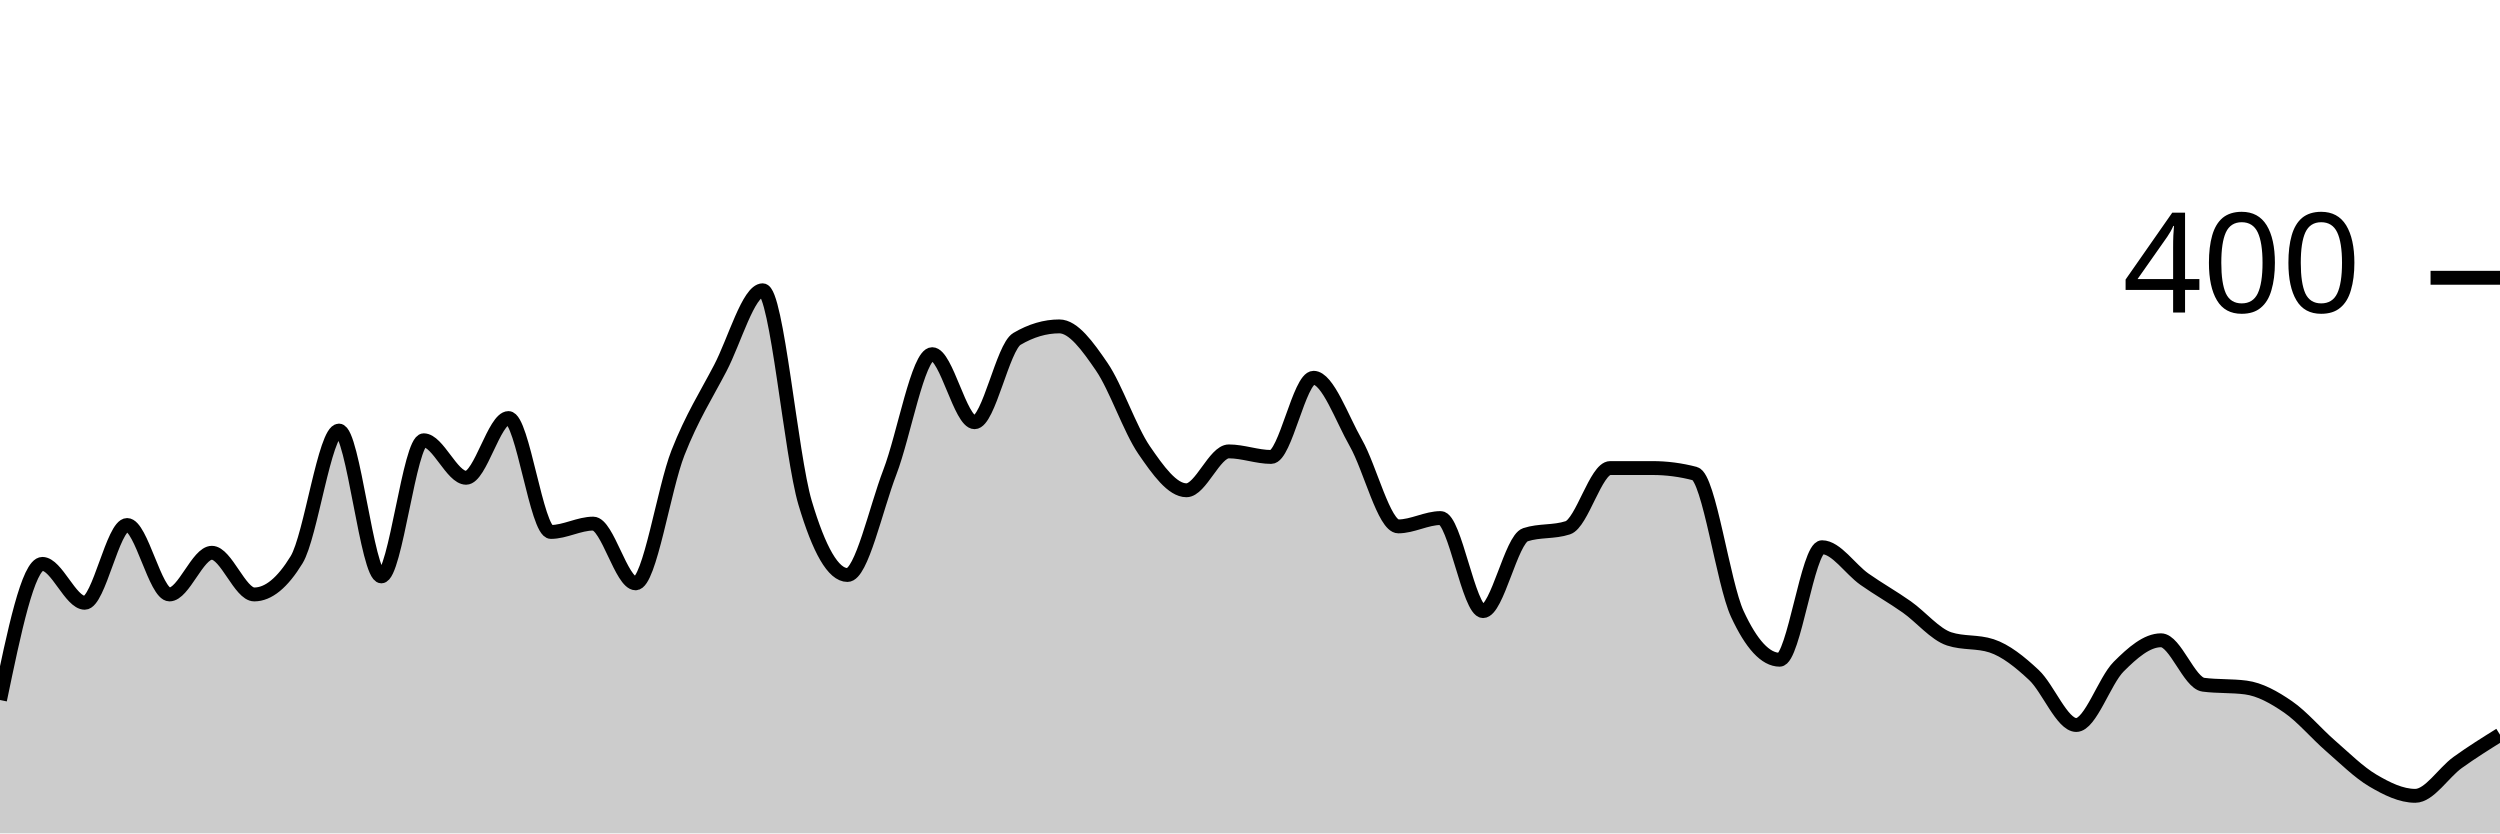
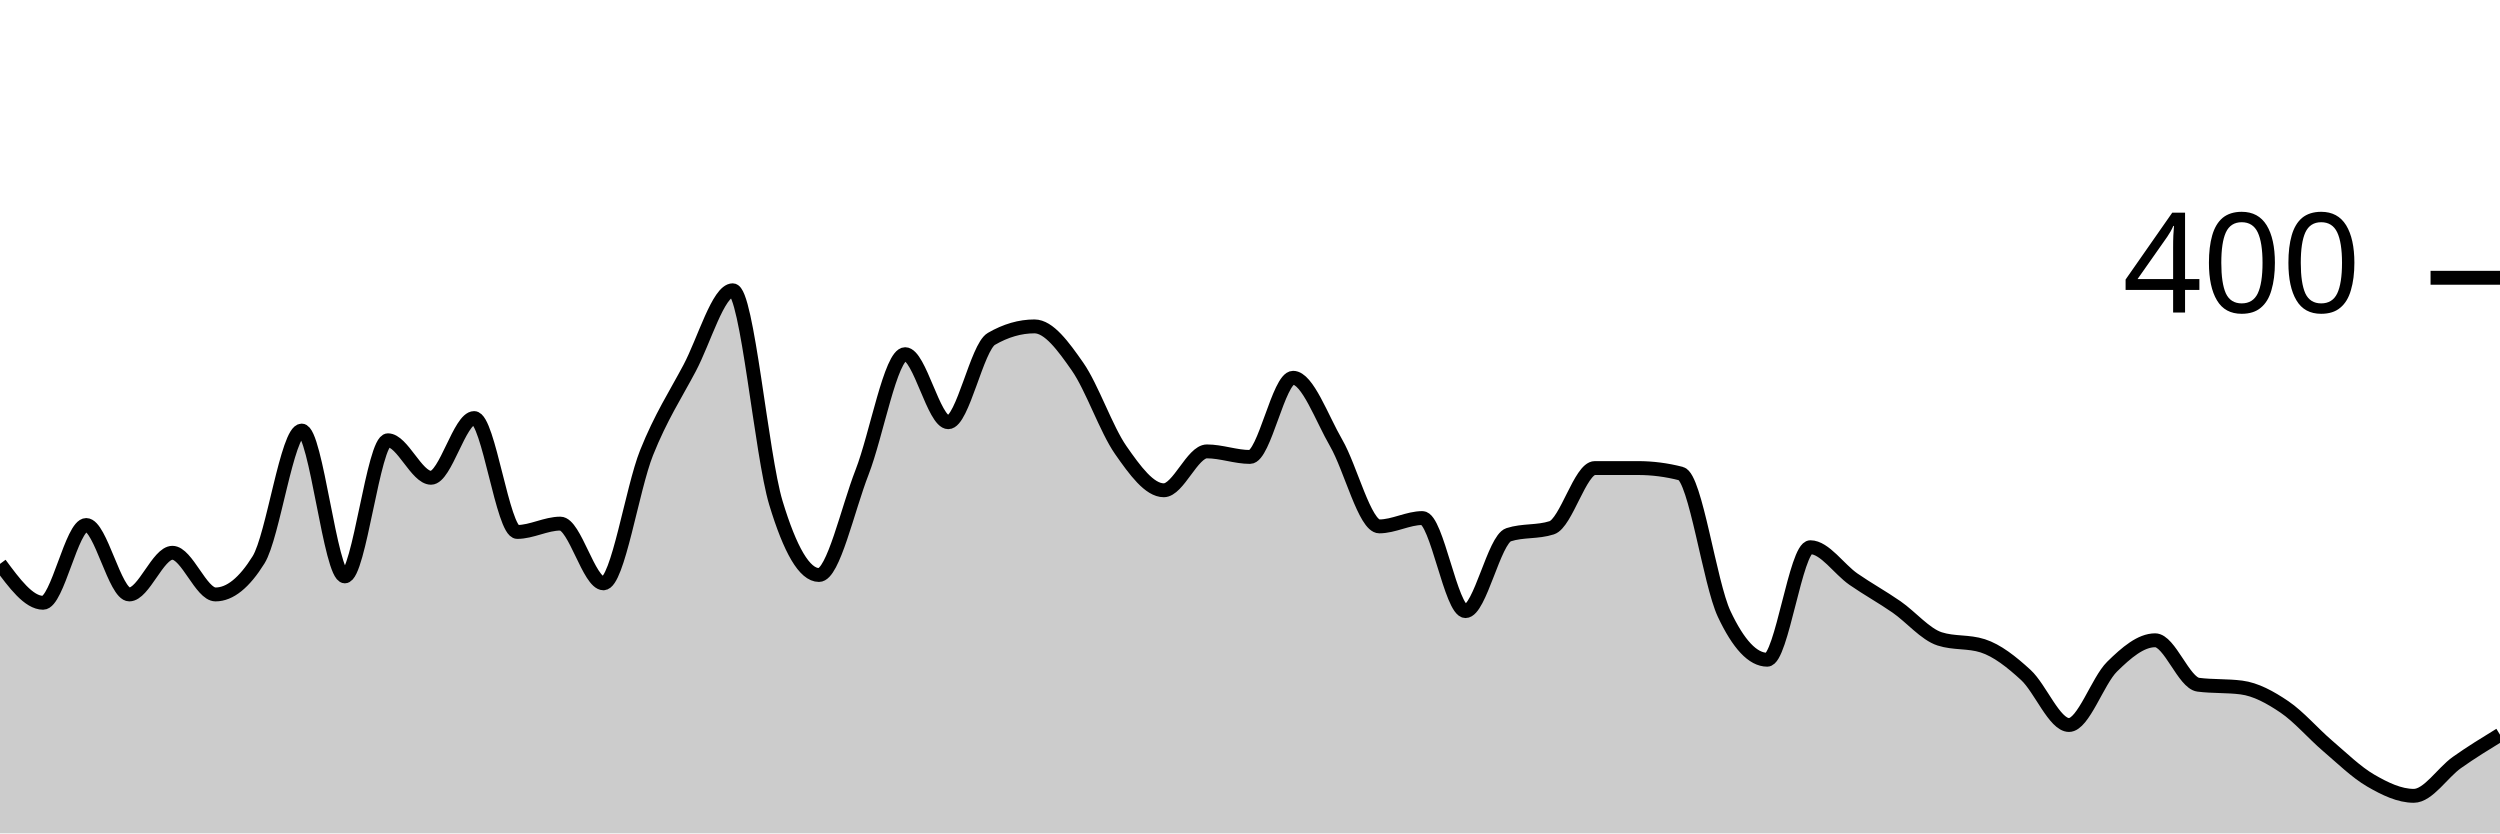
<svg xmlns="http://www.w3.org/2000/svg" viewBox="0 0 180 60">
  <g transform="translate(0,20)">
-     <path class="area" fill="rgba(0, 0, 0, 0.2)" d="M0,30.4C1.017,25.5,2.034,20.6,3.051,20.6C4.068,20.6,5.085,23.4,6.102,23.4C7.119,23.4,8.136,17.8,9.153,17.8C10.169,17.8,11.186,22.8,12.203,22.8C13.22,22.8,14.237,19.8,15.254,19.8C16.271,19.8,17.288,22.8,18.305,22.8C19.322,22.8,20.339,21.967,21.356,20.3C22.373,18.633,23.39,11,24.407,11C25.424,11,26.441,21.5,27.458,21.5C28.475,21.5,29.492,11.7,30.508,11.7C31.525,11.7,32.542,14.4,33.559,14.4C34.576,14.4,35.593,10.1,36.61,10.1C37.627,10.1,38.644,18.3,39.661,18.3C40.678,18.3,41.695,17.7,42.712,17.7C43.729,17.7,44.746,22,45.763,22C46.78,22,47.797,15.183,48.814,12.6C49.831,10.017,50.847,8.45,51.864,6.5C52.881,4.55,53.898,0.9,54.915,0.9C55.932,0.9,56.949,12.783,57.966,16.2C58.983,19.617,60,21.4,61.017,21.4C62.034,21.4,63.051,16.65,64.068,14C65.085,11.35,66.102,5.5,67.119,5.5C68.136,5.5,69.153,10.4,70.169,10.4C71.186,10.4,72.203,5,73.22,4.4C74.237,3.8,75.254,3.5,76.271,3.5C77.288,3.5,78.305,4.917,79.322,6.4C80.339,7.883,81.356,10.917,82.373,12.4C83.39,13.883,84.407,15.3,85.424,15.3C86.441,15.3,87.458,12.5,88.475,12.5C89.492,12.5,90.508,12.9,91.525,12.9C92.542,12.9,93.559,7.2,94.576,7.2C95.593,7.2,96.61,10.117,97.627,11.9C98.644,13.683,99.661,17.9,100.678,17.9C101.695,17.9,102.712,17.3,103.729,17.3C104.746,17.3,105.763,24,106.78,24C107.797,24,108.814,18.833,109.831,18.5C110.847,18.167,111.864,18.333,112.881,18C113.898,17.667,114.915,13.7,115.932,13.7C116.949,13.7,117.966,13.7,118.983,13.7C120,13.7,121.017,13.833,122.034,14.1C123.051,14.367,124.068,22,125.085,24.2C126.102,26.4,127.119,27.5,128.136,27.5C129.153,27.5,130.169,19.4,131.186,19.4C132.203,19.4,133.22,20.983,134.237,21.7C135.254,22.417,136.271,22.983,137.288,23.7C138.305,24.417,139.322,25.667,140.339,26C141.356,26.333,142.373,26.167,143.39,26.5C144.407,26.833,145.424,27.65,146.441,28.6C147.458,29.55,148.475,32.2,149.492,32.2C150.508,32.2,151.525,29.017,152.542,28C153.559,26.983,154.576,26.1,155.593,26.1C156.61,26.1,157.627,29.167,158.644,29.3C159.661,29.433,160.678,29.367,161.695,29.5C162.712,29.633,163.729,30.2,164.746,30.9C165.763,31.6,166.78,32.817,167.797,33.7C168.814,34.583,169.831,35.6,170.847,36.2C171.864,36.8,172.881,37.3,173.898,37.3C174.915,37.3,175.932,35.633,176.949,34.9C177.966,34.167,178.983,33.533,180,32.9L180,40C178.983,40,177.966,40,176.949,40C175.932,40,174.915,40,173.898,40C172.881,40,171.864,40,170.847,40C169.831,40,168.814,40,167.797,40C166.78,40,165.763,40,164.746,40C163.729,40,162.712,40,161.695,40C160.678,40,159.661,40,158.644,40C157.627,40,156.61,40,155.593,40C154.576,40,153.559,40,152.542,40C151.525,40,150.508,40,149.492,40C148.475,40,147.458,40,146.441,40C145.424,40,144.407,40,143.39,40C142.373,40,141.356,40,140.339,40C139.322,40,138.305,40,137.288,40C136.271,40,135.254,40,134.237,40C133.22,40,132.203,40,131.186,40C130.169,40,129.153,40,128.136,40C127.119,40,126.102,40,125.085,40C124.068,40,123.051,40,122.034,40C121.017,40,120,40,118.983,40C117.966,40,116.949,40,115.932,40C114.915,40,113.898,40,112.881,40C111.864,40,110.847,40,109.831,40C108.814,40,107.797,40,106.78,40C105.763,40,104.746,40,103.729,40C102.712,40,101.695,40,100.678,40C99.661,40,98.644,40,97.627,40C96.61,40,95.593,40,94.576,40C93.559,40,92.542,40,91.525,40C90.508,40,89.492,40,88.475,40C87.458,40,86.441,40,85.424,40C84.407,40,83.39,40,82.373,40C81.356,40,80.339,40,79.322,40C78.305,40,77.288,40,76.271,40C75.254,40,74.237,40,73.22,40C72.203,40,71.186,40,70.169,40C69.153,40,68.136,40,67.119,40C66.102,40,65.085,40,64.068,40C63.051,40,62.034,40,61.017,40C60,40,58.983,40,57.966,40C56.949,40,55.932,40,54.915,40C53.898,40,52.881,40,51.864,40C50.847,40,49.831,40,48.814,40C47.797,40,46.78,40,45.763,40C44.746,40,43.729,40,42.712,40C41.695,40,40.678,40,39.661,40C38.644,40,37.627,40,36.61,40C35.593,40,34.576,40,33.559,40C32.542,40,31.525,40,30.508,40C29.492,40,28.475,40,27.458,40C26.441,40,25.424,40,24.407,40C23.39,40,22.373,40,21.356,40C20.339,40,19.322,40,18.305,40C17.288,40,16.271,40,15.254,40C14.237,40,13.22,40,12.203,40C11.186,40,10.169,40,9.153,40C8.136,40,7.119,40,6.102,40C5.085,40,4.068,40,3.051,40C2.034,40,1.017,40,0,40Z" />
-     <path class="line" stroke="black" fill="none" d="M0,30.4C1.017,25.5,2.034,20.6,3.051,20.6C4.068,20.6,5.085,23.4,6.102,23.4C7.119,23.4,8.136,17.8,9.153,17.8C10.169,17.8,11.186,22.8,12.203,22.8C13.22,22.8,14.237,19.8,15.254,19.8C16.271,19.8,17.288,22.8,18.305,22.8C19.322,22.8,20.339,21.967,21.356,20.3C22.373,18.633,23.39,11,24.407,11C25.424,11,26.441,21.5,27.458,21.5C28.475,21.5,29.492,11.7,30.508,11.7C31.525,11.7,32.542,14.4,33.559,14.4C34.576,14.4,35.593,10.1,36.61,10.1C37.627,10.1,38.644,18.3,39.661,18.3C40.678,18.3,41.695,17.7,42.712,17.7C43.729,17.7,44.746,22,45.763,22C46.78,22,47.797,15.183,48.814,12.6C49.831,10.017,50.847,8.45,51.864,6.5C52.881,4.55,53.898,0.9,54.915,0.9C55.932,0.9,56.949,12.783,57.966,16.2C58.983,19.617,60,21.4,61.017,21.4C62.034,21.4,63.051,16.65,64.068,14C65.085,11.35,66.102,5.5,67.119,5.5C68.136,5.5,69.153,10.4,70.169,10.4C71.186,10.4,72.203,5,73.22,4.4C74.237,3.8,75.254,3.5,76.271,3.5C77.288,3.5,78.305,4.917,79.322,6.4C80.339,7.883,81.356,10.917,82.373,12.4C83.39,13.883,84.407,15.3,85.424,15.3C86.441,15.3,87.458,12.5,88.475,12.5C89.492,12.5,90.508,12.9,91.525,12.9C92.542,12.9,93.559,7.2,94.576,7.2C95.593,7.2,96.61,10.117,97.627,11.9C98.644,13.683,99.661,17.9,100.678,17.9C101.695,17.9,102.712,17.3,103.729,17.3C104.746,17.3,105.763,24,106.78,24C107.797,24,108.814,18.833,109.831,18.5C110.847,18.167,111.864,18.333,112.881,18C113.898,17.667,114.915,13.7,115.932,13.7C116.949,13.7,117.966,13.7,118.983,13.7C120,13.7,121.017,13.833,122.034,14.1C123.051,14.367,124.068,22,125.085,24.2C126.102,26.4,127.119,27.5,128.136,27.5C129.153,27.5,130.169,19.4,131.186,19.4C132.203,19.4,133.22,20.983,134.237,21.7C135.254,22.417,136.271,22.983,137.288,23.7C138.305,24.417,139.322,25.667,140.339,26C141.356,26.333,142.373,26.167,143.39,26.5C144.407,26.833,145.424,27.65,146.441,28.6C147.458,29.55,148.475,32.2,149.492,32.2C150.508,32.2,151.525,29.017,152.542,28C153.559,26.983,154.576,26.1,155.593,26.1C156.61,26.1,157.627,29.167,158.644,29.3C159.661,29.433,160.678,29.367,161.695,29.5C162.712,29.633,163.729,30.2,164.746,30.9C165.763,31.6,166.78,32.817,167.797,33.7C168.814,34.583,169.831,35.6,170.847,36.2C171.864,36.8,172.881,37.3,173.898,37.3C174.915,37.3,175.932,35.633,176.949,34.9C177.966,34.167,178.983,33.533,180,32.9" />
+     <path class="area" fill="rgba(0, 0, 0, 0.2)" d="M0,20.6C1.034,22,2.069,23.4,3.103,23.4C4.138,23.4,5.172,17.8,6.207,17.8C7.241,17.8,8.276,22.8,9.31,22.8C10.345,22.8,11.379,19.8,12.414,19.8C13.448,19.8,14.483,22.8,15.517,22.8C16.552,22.8,17.586,21.967,18.621,20.3C19.655,18.633,20.69,11,21.724,11C22.759,11,23.793,21.5,24.828,21.5C25.862,21.5,26.897,11.7,27.931,11.7C28.966,11.7,30,14.4,31.034,14.4C32.069,14.4,33.103,10.1,34.138,10.1C35.172,10.1,36.207,18.3,37.241,18.3C38.276,18.3,39.31,17.7,40.345,17.7C41.379,17.7,42.414,22,43.448,22C44.483,22,45.517,15.183,46.552,12.6C47.586,10.017,48.621,8.45,49.655,6.5C50.69,4.55,51.724,0.9,52.759,0.9C53.793,0.9,54.828,12.783,55.862,16.2C56.897,19.617,57.931,21.4,58.966,21.4C60,21.4,61.034,16.65,62.069,14C63.103,11.35,64.138,5.5,65.172,5.5C66.207,5.5,67.241,10.4,68.276,10.4C69.31,10.4,70.345,5,71.379,4.4C72.414,3.8,73.448,3.5,74.483,3.5C75.517,3.5,76.552,4.917,77.586,6.4C78.621,7.883,79.655,10.917,80.69,12.4C81.724,13.883,82.759,15.3,83.793,15.3C84.828,15.3,85.862,12.5,86.897,12.5C87.931,12.5,88.966,12.9,90,12.9C91.034,12.9,92.069,7.2,93.103,7.2C94.138,7.2,95.172,10.117,96.207,11.9C97.241,13.683,98.276,17.9,99.31,17.9C100.345,17.9,101.379,17.3,102.414,17.3C103.448,17.3,104.483,24,105.517,24C106.552,24,107.586,18.833,108.621,18.5C109.655,18.167,110.69,18.333,111.724,18C112.759,17.667,113.793,13.7,114.828,13.7C115.862,13.7,116.897,13.7,117.931,13.7C118.966,13.7,120,13.833,121.034,14.1C122.069,14.367,123.103,22,124.138,24.2C125.172,26.4,126.207,27.5,127.241,27.5C128.276,27.5,129.31,19.4,130.345,19.4C131.379,19.4,132.414,20.983,133.448,21.7C134.483,22.417,135.517,22.983,136.552,23.7C137.586,24.417,138.621,25.667,139.655,26C140.69,26.333,141.724,26.167,142.759,26.5C143.793,26.833,144.828,27.65,145.862,28.6C146.897,29.55,147.931,32.2,148.966,32.2C150,32.2,151.034,29.017,152.069,28C153.103,26.983,154.138,26.1,155.172,26.1C156.207,26.1,157.241,29.167,158.276,29.3C159.31,29.433,160.345,29.367,161.379,29.5C162.414,29.633,163.448,30.2,164.483,30.9C165.517,31.6,166.552,32.817,167.586,33.7C168.621,34.583,169.655,35.6,170.69,36.2C171.724,36.8,172.759,37.3,173.793,37.3C174.828,37.3,175.862,35.633,176.897,34.9C177.931,34.167,178.966,33.533,180,32.9L180,40C178.966,40,177.931,40,176.897,40C175.862,40,174.828,40,173.793,40C172.759,40,171.724,40,170.69,40C169.655,40,168.621,40,167.586,40C166.552,40,165.517,40,164.483,40C163.448,40,162.414,40,161.379,40C160.345,40,159.31,40,158.276,40C157.241,40,156.207,40,155.172,40C154.138,40,153.103,40,152.069,40C151.034,40,150,40,148.966,40C147.931,40,146.897,40,145.862,40C144.828,40,143.793,40,142.759,40C141.724,40,140.69,40,139.655,40C138.621,40,137.586,40,136.552,40C135.517,40,134.483,40,133.448,40C132.414,40,131.379,40,130.345,40C129.31,40,128.276,40,127.241,40C126.207,40,125.172,40,124.138,40C123.103,40,122.069,40,121.034,40C120,40,118.966,40,117.931,40C116.897,40,115.862,40,114.828,40C113.793,40,112.759,40,111.724,40C110.69,40,109.655,40,108.621,40C107.586,40,106.552,40,105.517,40C104.483,40,103.448,40,102.414,40C101.379,40,100.345,40,99.31,40C98.276,40,97.241,40,96.207,40C95.172,40,94.138,40,93.103,40C92.069,40,91.034,40,90,40C88.966,40,87.931,40,86.897,40C85.862,40,84.828,40,83.793,40C82.759,40,81.724,40,80.69,40C79.655,40,78.621,40,77.586,40C76.552,40,75.517,40,74.483,40C73.448,40,72.414,40,71.379,40C70.345,40,69.31,40,68.276,40C67.241,40,66.207,40,65.172,40C64.138,40,63.103,40,62.069,40C61.034,40,60,40,58.966,40C57.931,40,56.897,40,55.862,40C54.828,40,53.793,40,52.759,40C51.724,40,50.69,40,49.655,40C48.621,40,47.586,40,46.552,40C45.517,40,44.483,40,43.448,40C42.414,40,41.379,40,40.345,40C39.31,40,38.276,40,37.241,40C36.207,40,35.172,40,34.138,40C33.103,40,32.069,40,31.034,40C30,40,28.966,40,27.931,40C26.897,40,25.862,40,24.828,40C23.793,40,22.759,40,21.724,40C20.69,40,19.655,40,18.621,40C17.586,40,16.552,40,15.517,40C14.483,40,13.448,40,12.414,40C11.379,40,10.345,40,9.31,40C8.276,40,7.241,40,6.207,40C5.172,40,4.138,40,3.103,40C2.069,40,1.034,40,0,40Z" />
+     <path class="line" stroke="black" fill="none" d="M0,20.6C1.034,22,2.069,23.4,3.103,23.4C4.138,23.4,5.172,17.8,6.207,17.8C7.241,17.8,8.276,22.8,9.31,22.8C10.345,22.8,11.379,19.8,12.414,19.8C13.448,19.8,14.483,22.8,15.517,22.8C16.552,22.8,17.586,21.967,18.621,20.3C19.655,18.633,20.69,11,21.724,11C22.759,11,23.793,21.5,24.828,21.5C25.862,21.5,26.897,11.7,27.931,11.7C28.966,11.7,30,14.4,31.034,14.4C32.069,14.4,33.103,10.1,34.138,10.1C35.172,10.1,36.207,18.3,37.241,18.3C38.276,18.3,39.31,17.7,40.345,17.7C41.379,17.7,42.414,22,43.448,22C44.483,22,45.517,15.183,46.552,12.6C47.586,10.017,48.621,8.45,49.655,6.5C50.69,4.55,51.724,0.9,52.759,0.9C53.793,0.9,54.828,12.783,55.862,16.2C56.897,19.617,57.931,21.4,58.966,21.4C60,21.4,61.034,16.65,62.069,14C63.103,11.35,64.138,5.5,65.172,5.5C66.207,5.5,67.241,10.4,68.276,10.4C69.31,10.4,70.345,5,71.379,4.4C72.414,3.8,73.448,3.5,74.483,3.5C75.517,3.5,76.552,4.917,77.586,6.4C78.621,7.883,79.655,10.917,80.69,12.4C81.724,13.883,82.759,15.3,83.793,15.3C84.828,15.3,85.862,12.5,86.897,12.5C87.931,12.5,88.966,12.9,90,12.9C91.034,12.9,92.069,7.2,93.103,7.2C94.138,7.2,95.172,10.117,96.207,11.9C97.241,13.683,98.276,17.9,99.31,17.9C100.345,17.9,101.379,17.3,102.414,17.3C103.448,17.3,104.483,24,105.517,24C106.552,24,107.586,18.833,108.621,18.5C109.655,18.167,110.69,18.333,111.724,18C112.759,17.667,113.793,13.7,114.828,13.7C115.862,13.7,116.897,13.7,117.931,13.7C118.966,13.7,120,13.833,121.034,14.1C122.069,14.367,123.103,22,124.138,24.2C125.172,26.4,126.207,27.5,127.241,27.5C128.276,27.5,129.31,19.4,130.345,19.4C131.379,19.4,132.414,20.983,133.448,21.7C134.483,22.417,135.517,22.983,136.552,23.7C137.586,24.417,138.621,25.667,139.655,26C140.69,26.333,141.724,26.167,142.759,26.5C143.793,26.833,144.828,27.65,145.862,28.6C146.897,29.55,147.931,32.2,148.966,32.2C150,32.2,151.034,29.017,152.069,28C153.103,26.983,154.138,26.1,155.172,26.1C156.207,26.1,157.241,29.167,158.276,29.3C159.31,29.433,160.345,29.367,161.379,29.5C162.414,29.633,163.448,30.2,164.483,30.9C165.517,31.6,166.552,32.817,167.586,33.7C168.621,34.583,169.655,35.6,170.69,36.2C171.724,36.8,172.759,37.3,173.793,37.3C174.828,37.3,175.862,35.633,176.897,34.9C177.931,34.167,178.966,33.533,180,32.9" />
    <path class="axis-ceiling" stroke-width="1" stroke="black" fill="none" d="M175,0L180,0" />
    <text class="axis-ceiling-label" font-family="sans-serif" text-anchor="end" font-size="10px" x="170" y="2.5">400</text>
  </g>
</svg>
